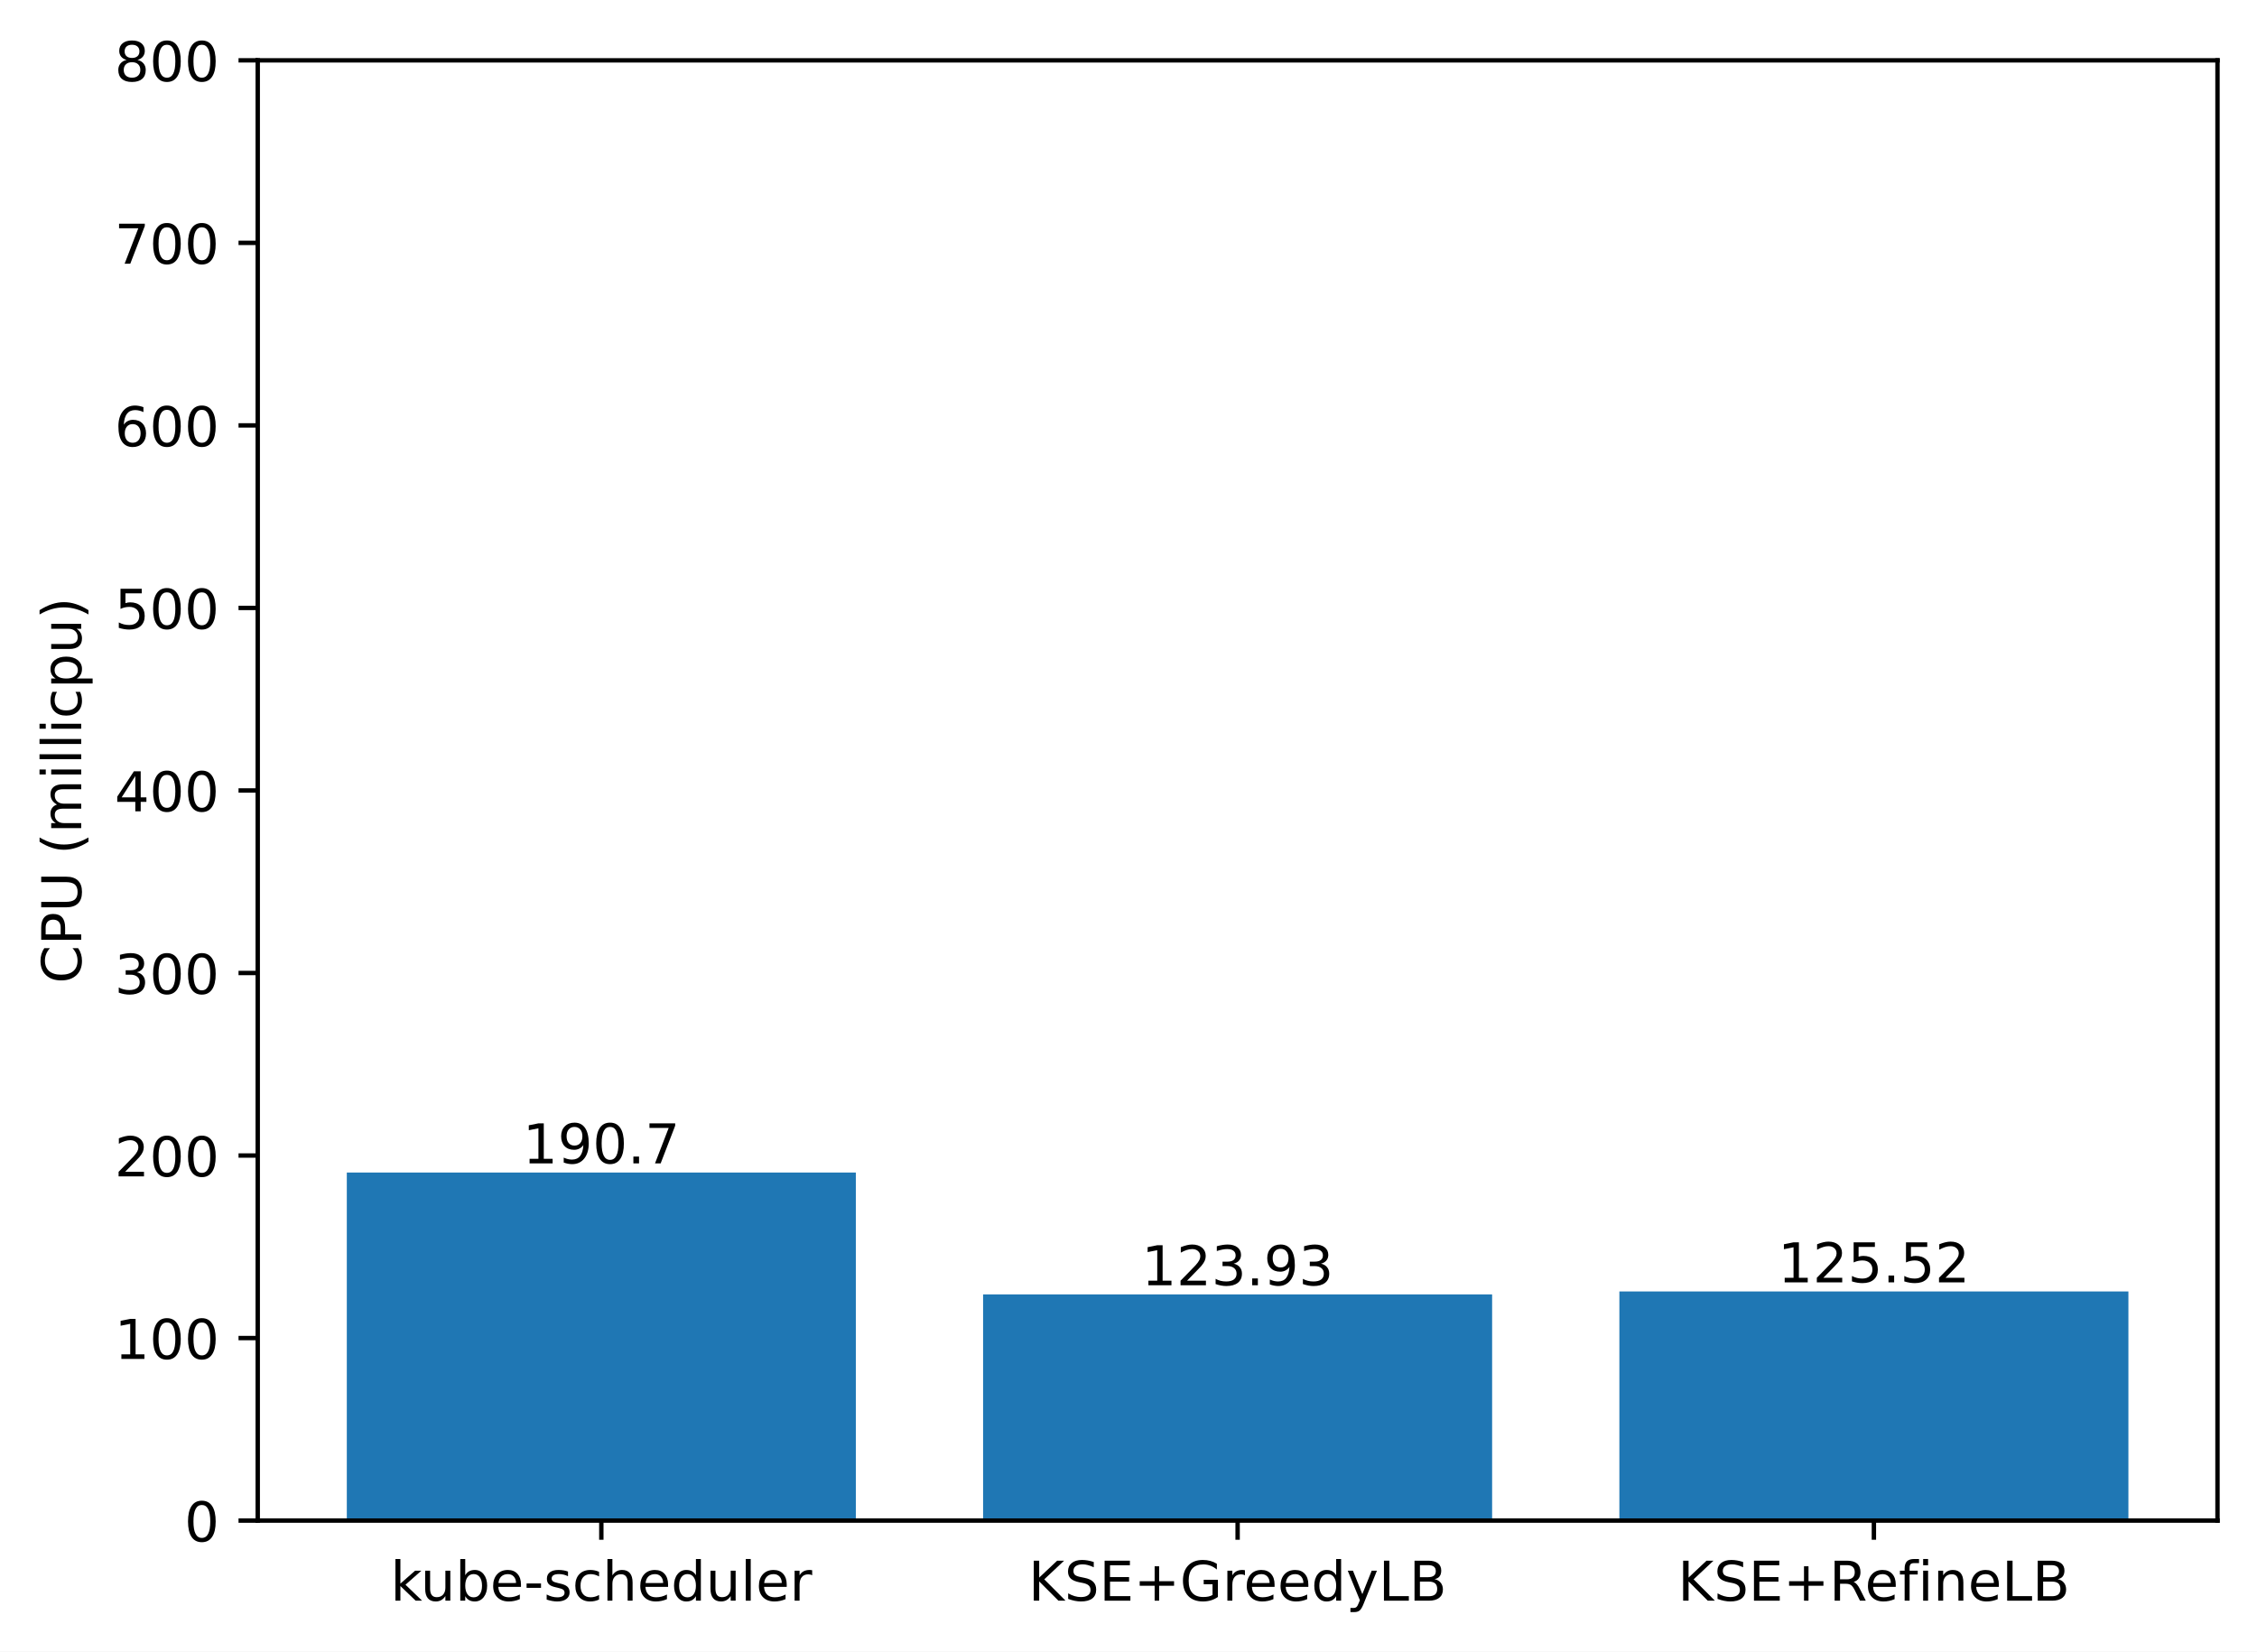
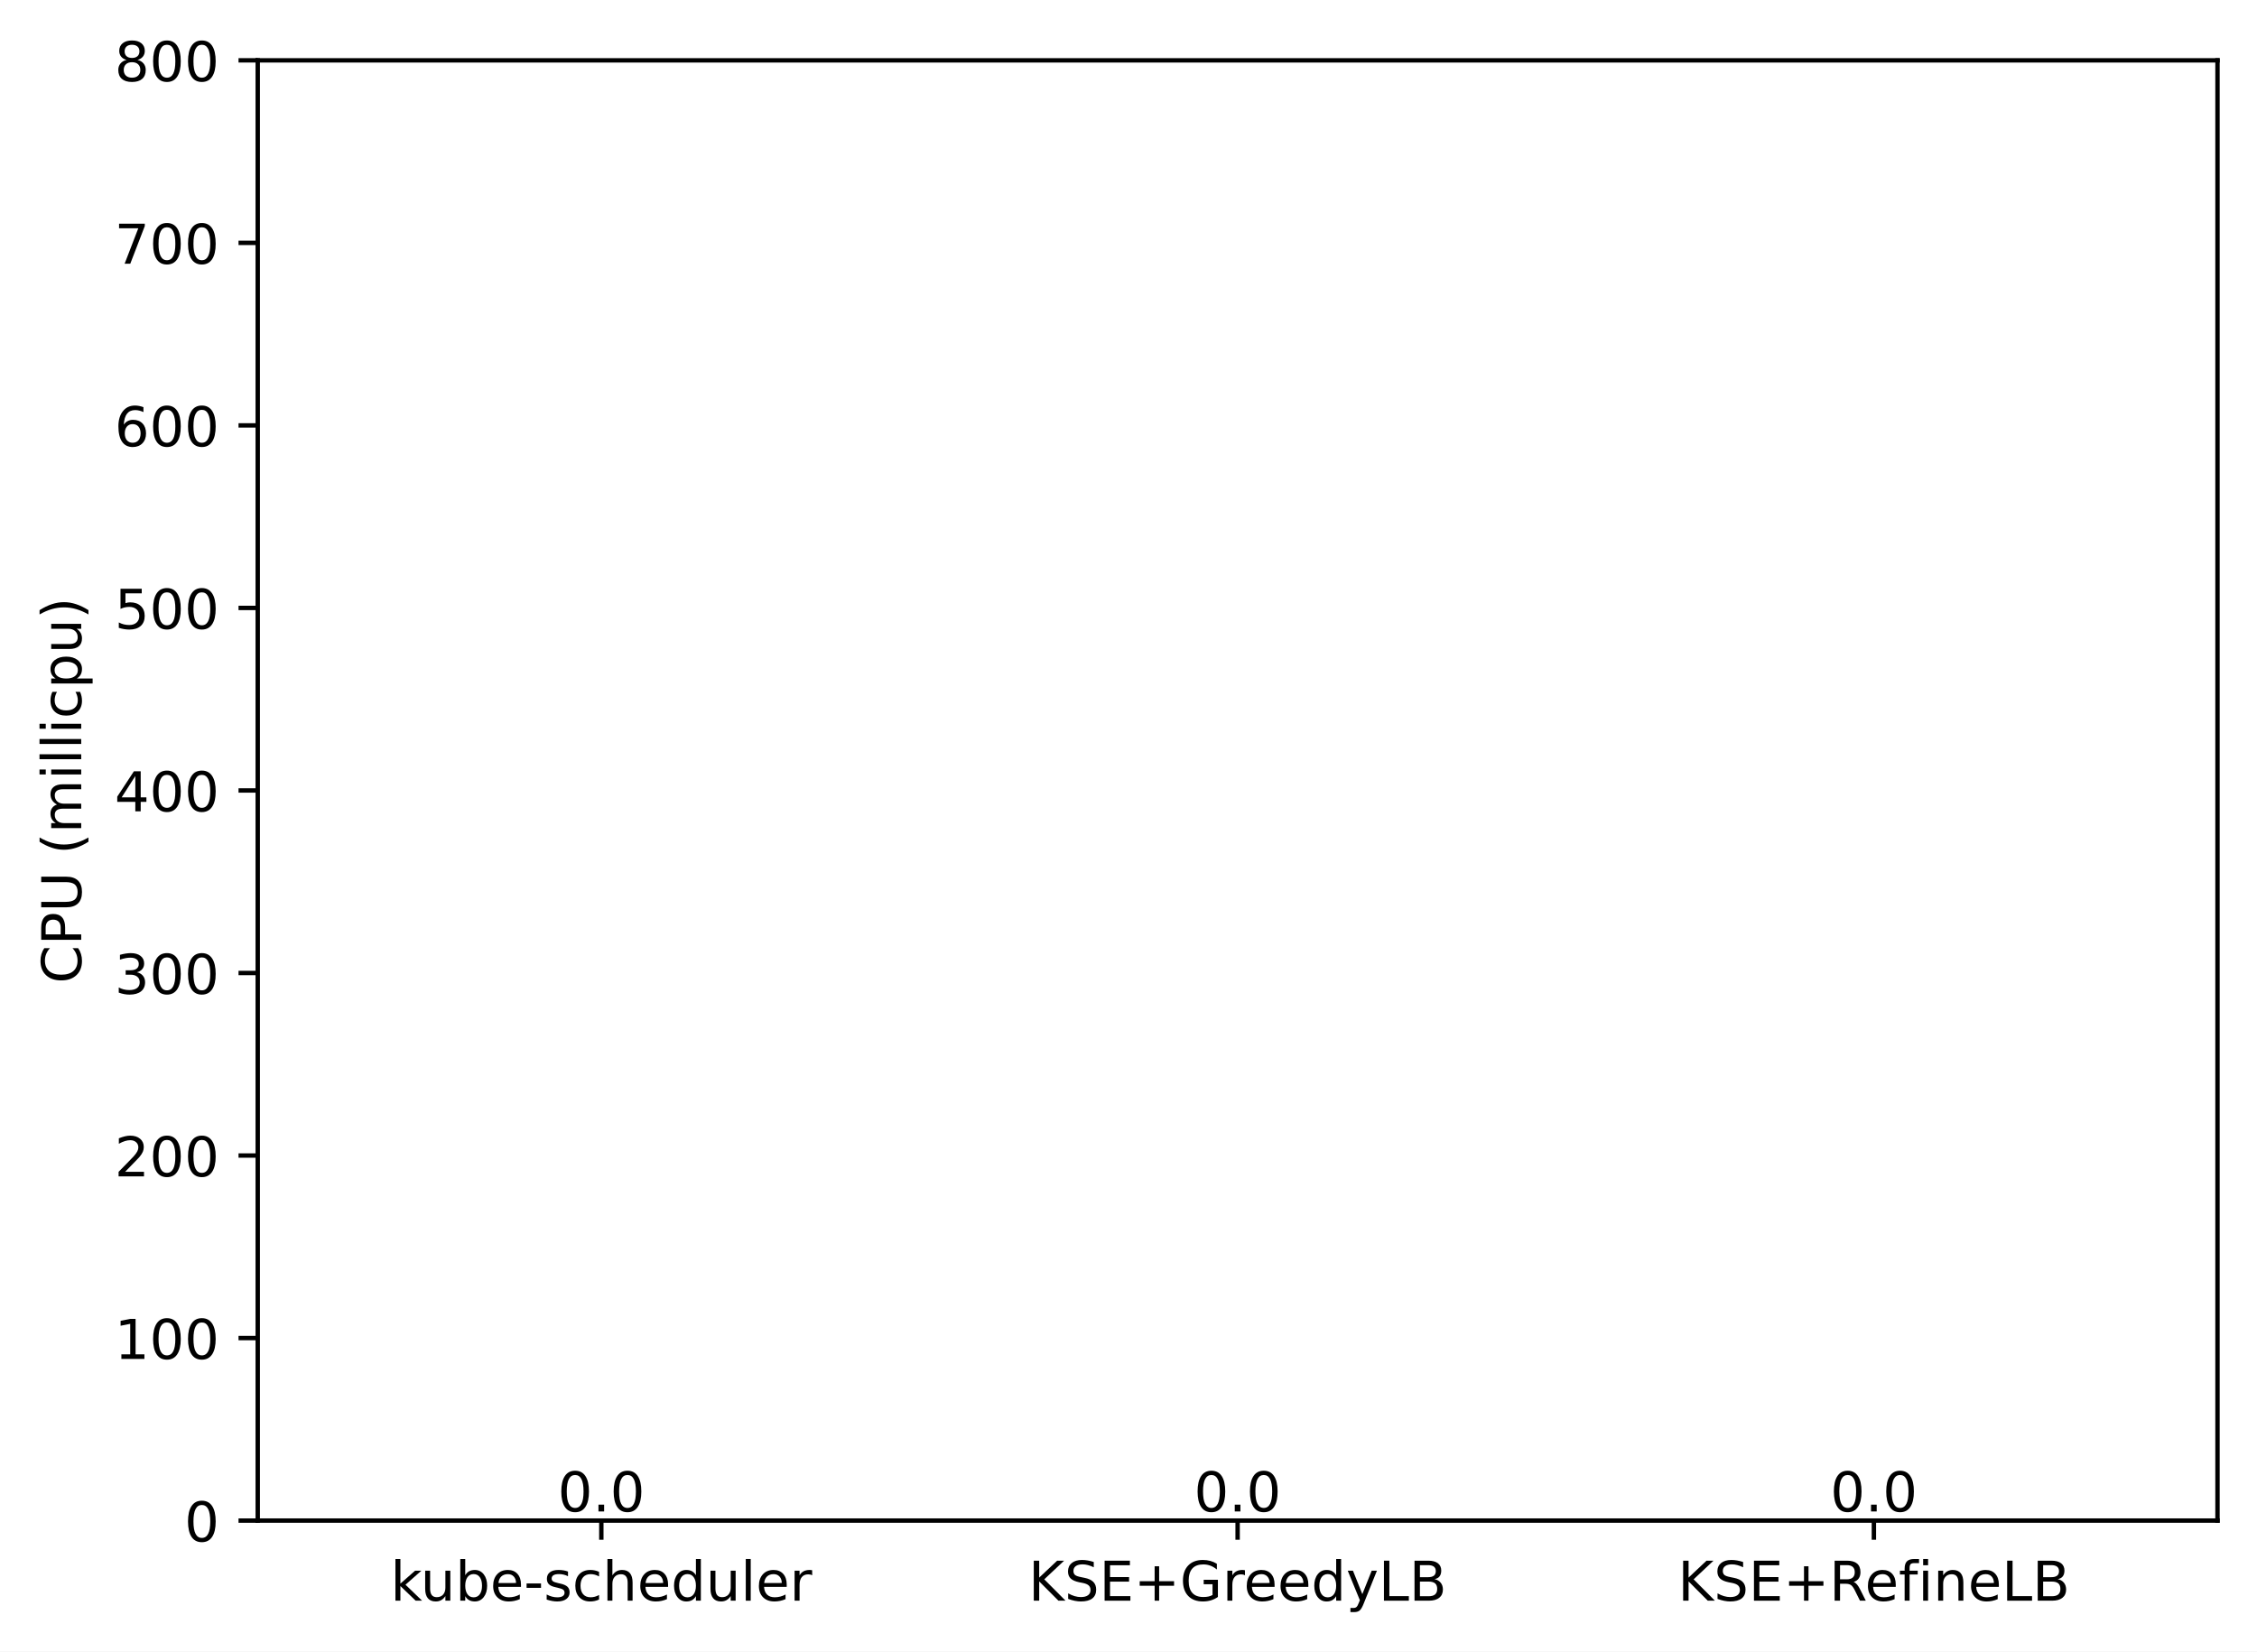
<svg xmlns="http://www.w3.org/2000/svg" xmlns:xlink="http://www.w3.org/1999/xlink" width="411.286pt" height="300.989pt" viewBox="0 0 411.286 300.989" version="1.1">
  <defs>
    <style type="text/css">*{stroke-linejoin: round; stroke-linecap: butt}</style>
  </defs>
  <g id="figure_1">
    <g id="patch_1">
      <path d="M 0 300.989  L 411.286 300.989  L 411.286 0  L 0 0  z " style="fill: #ffffff" />
    </g>
    <g id="axes_1">
      <g id="patch_2">
        <path d="M 46.966 277.111  L 404.086 277.111  L 404.086 10.999  L 46.966 10.999  z " style="fill: #ffffff" />
      </g>
      <g id="patch_3">
-         <path d="M 63.198 277.111  L 155.957 277.111  L 155.957 213.677  L 63.198 213.677  z " clip-path="url(#p89923975ae)" style="fill: #1f77b4" />
+         <path d="M 63.198 277.111  L 155.957 277.111  L 155.957 277.111  L 63.198 277.111  z " clip-path="url(#pe989293eae)" style="fill: #1f77b4" />
      </g>
      <g id="patch_4">
-         <path d="M 179.146 277.111  L 271.905 277.111  L 271.905 235.887  L 179.146 235.887  z " clip-path="url(#p89923975ae)" style="fill: #1f77b4" />
+         <path d="M 179.146 277.111  L 271.905 277.111  L 271.905 277.111  L 179.146 277.111  z " clip-path="url(#pe989293eae)" style="fill: #1f77b4" />
      </g>
      <g id="patch_5">
-         <path d="M 295.094 277.111  L 387.853 277.111  L 387.853 235.358  L 295.094 235.358  z " clip-path="url(#p89923975ae)" style="fill: #1f77b4" />
+         <path d="M 295.094 277.111  L 387.853 277.111  L 387.853 277.111  L 295.094 277.111  z " clip-path="url(#pe989293eae)" style="fill: #1f77b4" />
      </g>
      <g id="matplotlib.axis_1">
        <g id="xtick_1">
          <g id="line2d_1">
            <defs>
-               <path id="m009c144e31" d="M 0 0  L 0 3.5  " style="stroke: #000000; stroke-width: 0.8" />
+               <path id="m387ae381ba" d="M 0 0  L 0 3.5  " style="stroke: #000000; stroke-width: 0.8" />
            </defs>
            <g>
-               <use xlink:href="#m009c144e31" x="109.578" y="277.111" style="stroke: #000000; stroke-width: 0.8" />
+               <use xlink:href="#m387ae381ba" x="109.578" y="277.111" style="stroke: #000000; stroke-width: 0.8" />
            </g>
          </g>
          <g id="text_1">
            <g transform="translate(71.15179 291.7097)scale(0.1 -0.1)">
              <defs>
                <path id="DejaVuSans-6b" d="M 581 4863  L 1159 4863  L 1159 1991  L 2875 3500  L 3609 3500  L 1753 1863  L 3688 0  L 2938 0  L 1159 1709  L 1159 0  L 581 0  L 581 4863  z " transform="scale(0.015625)" />
                <path id="DejaVuSans-75" d="M 544 1381  L 544 3500  L 1119 3500  L 1119 1403  Q 1119 906 1312 657  Q 1506 409 1894 409  Q 2359 409 2629 706  Q 2900 1003 2900 1516  L 2900 3500  L 3475 3500  L 3475 0  L 2900 0  L 2900 538  Q 2691 219 2414 64  Q 2138 -91 1772 -91  Q 1169 -91 856 284  Q 544 659 544 1381  z M 1991 3584  L 1991 3584  z " transform="scale(0.015625)" />
                <path id="DejaVuSans-62" d="M 3116 1747  Q 3116 2381 2855 2742  Q 2594 3103 2138 3103  Q 1681 3103 1420 2742  Q 1159 2381 1159 1747  Q 1159 1113 1420 752  Q 1681 391 2138 391  Q 2594 391 2855 752  Q 3116 1113 3116 1747  z M 1159 2969  Q 1341 3281 1617 3432  Q 1894 3584 2278 3584  Q 2916 3584 3314 3078  Q 3713 2572 3713 1747  Q 3713 922 3314 415  Q 2916 -91 2278 -91  Q 1894 -91 1617 61  Q 1341 213 1159 525  L 1159 0  L 581 0  L 581 4863  L 1159 4863  L 1159 2969  z " transform="scale(0.015625)" />
                <path id="DejaVuSans-65" d="M 3597 1894  L 3597 1613  L 953 1613  Q 991 1019 1311 708  Q 1631 397 2203 397  Q 2534 397 2845 478  Q 3156 559 3463 722  L 3463 178  Q 3153 47 2828 -22  Q 2503 -91 2169 -91  Q 1331 -91 842 396  Q 353 884 353 1716  Q 353 2575 817 3079  Q 1281 3584 2069 3584  Q 2775 3584 3186 3129  Q 3597 2675 3597 1894  z M 3022 2063  Q 3016 2534 2758 2815  Q 2500 3097 2075 3097  Q 1594 3097 1305 2825  Q 1016 2553 972 2059  L 3022 2063  z " transform="scale(0.015625)" />
                <path id="DejaVuSans-2d" d="M 313 2009  L 1997 2009  L 1997 1497  L 313 1497  L 313 2009  z " transform="scale(0.015625)" />
                <path id="DejaVuSans-73" d="M 2834 3397  L 2834 2853  Q 2591 2978 2328 3040  Q 2066 3103 1784 3103  Q 1356 3103 1142 2972  Q 928 2841 928 2578  Q 928 2378 1081 2264  Q 1234 2150 1697 2047  L 1894 2003  Q 2506 1872 2764 1633  Q 3022 1394 3022 966  Q 3022 478 2636 193  Q 2250 -91 1575 -91  Q 1294 -91 989 -36  Q 684 19 347 128  L 347 722  Q 666 556 975 473  Q 1284 391 1588 391  Q 1994 391 2212 530  Q 2431 669 2431 922  Q 2431 1156 2273 1281  Q 2116 1406 1581 1522  L 1381 1569  Q 847 1681 609 1914  Q 372 2147 372 2553  Q 372 3047 722 3315  Q 1072 3584 1716 3584  Q 2034 3584 2315 3537  Q 2597 3491 2834 3397  z " transform="scale(0.015625)" />
                <path id="DejaVuSans-63" d="M 3122 3366  L 3122 2828  Q 2878 2963 2633 3030  Q 2388 3097 2138 3097  Q 1578 3097 1268 2742  Q 959 2388 959 1747  Q 959 1106 1268 751  Q 1578 397 2138 397  Q 2388 397 2633 464  Q 2878 531 3122 666  L 3122 134  Q 2881 22 2623 -34  Q 2366 -91 2075 -91  Q 1284 -91 818 406  Q 353 903 353 1747  Q 353 2603 823 3093  Q 1294 3584 2113 3584  Q 2378 3584 2631 3529  Q 2884 3475 3122 3366  z " transform="scale(0.015625)" />
                <path id="DejaVuSans-68" d="M 3513 2113  L 3513 0  L 2938 0  L 2938 2094  Q 2938 2591 2744 2837  Q 2550 3084 2163 3084  Q 1697 3084 1428 2787  Q 1159 2491 1159 1978  L 1159 0  L 581 0  L 581 4863  L 1159 4863  L 1159 2956  Q 1366 3272 1645 3428  Q 1925 3584 2291 3584  Q 2894 3584 3203 3211  Q 3513 2838 3513 2113  z " transform="scale(0.015625)" />
                <path id="DejaVuSans-64" d="M 2906 2969  L 2906 4863  L 3481 4863  L 3481 0  L 2906 0  L 2906 525  Q 2725 213 2448 61  Q 2172 -91 1784 -91  Q 1150 -91 751 415  Q 353 922 353 1747  Q 353 2572 751 3078  Q 1150 3584 1784 3584  Q 2172 3584 2448 3432  Q 2725 3281 2906 2969  z M 947 1747  Q 947 1113 1208 752  Q 1469 391 1925 391  Q 2381 391 2643 752  Q 2906 1113 2906 1747  Q 2906 2381 2643 2742  Q 2381 3103 1925 3103  Q 1469 3103 1208 2742  Q 947 2381 947 1747  z " transform="scale(0.015625)" />
                <path id="DejaVuSans-6c" d="M 603 4863  L 1178 4863  L 1178 0  L 603 0  L 603 4863  z " transform="scale(0.015625)" />
                <path id="DejaVuSans-72" d="M 2631 2963  Q 2534 3019 2420 3045  Q 2306 3072 2169 3072  Q 1681 3072 1420 2755  Q 1159 2438 1159 1844  L 1159 0  L 581 0  L 581 3500  L 1159 3500  L 1159 2956  Q 1341 3275 1631 3429  Q 1922 3584 2338 3584  Q 2397 3584 2469 3576  Q 2541 3569 2628 3553  L 2631 2963  z " transform="scale(0.015625)" />
              </defs>
              <use xlink:href="#DejaVuSans-6b" />
              <use xlink:href="#DejaVuSans-75" x="54.785" />
              <use xlink:href="#DejaVuSans-62" x="118.164" />
              <use xlink:href="#DejaVuSans-65" x="181.641" />
              <use xlink:href="#DejaVuSans-2d" x="243.164" />
              <use xlink:href="#DejaVuSans-73" x="279.248" />
              <use xlink:href="#DejaVuSans-63" x="331.348" />
              <use xlink:href="#DejaVuSans-68" x="386.328" />
              <use xlink:href="#DejaVuSans-65" x="449.707" />
              <use xlink:href="#DejaVuSans-64" x="511.23" />
              <use xlink:href="#DejaVuSans-75" x="574.707" />
              <use xlink:href="#DejaVuSans-6c" x="638.086" />
              <use xlink:href="#DejaVuSans-65" x="665.869" />
              <use xlink:href="#DejaVuSans-72" x="727.393" />
            </g>
          </g>
        </g>
        <g id="xtick_2">
          <g id="line2d_2">
            <g>
-               <use xlink:href="#m009c144e31" x="225.526" y="277.111" style="stroke: #000000; stroke-width: 0.8" />
+               <use xlink:href="#m387ae381ba" x="225.526" y="277.111" style="stroke: #000000; stroke-width: 0.8" />
            </g>
          </g>
          <g id="text_2">
            <g transform="translate(187.403 291.7097)scale(0.1 -0.1)">
              <defs>
                <path id="DejaVuSans-4b" d="M 628 4666  L 1259 4666  L 1259 2694  L 3353 4666  L 4166 4666  L 1850 2491  L 4331 0  L 3500 0  L 1259 2247  L 1259 0  L 628 0  L 628 4666  z " transform="scale(0.015625)" />
                <path id="DejaVuSans-53" d="M 3425 4513  L 3425 3897  Q 3066 4069 2747 4153  Q 2428 4238 2131 4238  Q 1616 4238 1336 4038  Q 1056 3838 1056 3469  Q 1056 3159 1242 3001  Q 1428 2844 1947 2747  L 2328 2669  Q 3034 2534 3370 2195  Q 3706 1856 3706 1288  Q 3706 609 3251 259  Q 2797 -91 1919 -91  Q 1588 -91 1214 -16  Q 841 59 441 206  L 441 856  Q 825 641 1194 531  Q 1563 422 1919 422  Q 2459 422 2753 634  Q 3047 847 3047 1241  Q 3047 1584 2836 1778  Q 2625 1972 2144 2069  L 1759 2144  Q 1053 2284 737 2584  Q 422 2884 422 3419  Q 422 4038 858 4394  Q 1294 4750 2059 4750  Q 2388 4750 2728 4690  Q 3069 4631 3425 4513  z " transform="scale(0.015625)" />
                <path id="DejaVuSans-45" d="M 628 4666  L 3578 4666  L 3578 4134  L 1259 4134  L 1259 2753  L 3481 2753  L 3481 2222  L 1259 2222  L 1259 531  L 3634 531  L 3634 0  L 628 0  L 628 4666  z " transform="scale(0.015625)" />
                <path id="DejaVuSans-2b" d="M 2944 4013  L 2944 2272  L 4684 2272  L 4684 1741  L 2944 1741  L 2944 0  L 2419 0  L 2419 1741  L 678 1741  L 678 2272  L 2419 2272  L 2419 4013  L 2944 4013  z " transform="scale(0.015625)" />
                <path id="DejaVuSans-47" d="M 3809 666  L 3809 1919  L 2778 1919  L 2778 2438  L 4434 2438  L 4434 434  Q 4069 175 3628 42  Q 3188 -91 2688 -91  Q 1594 -91 976 548  Q 359 1188 359 2328  Q 359 3472 976 4111  Q 1594 4750 2688 4750  Q 3144 4750 3555 4637  Q 3966 4525 4313 4306  L 4313 3634  Q 3963 3931 3569 4081  Q 3175 4231 2741 4231  Q 1884 4231 1454 3753  Q 1025 3275 1025 2328  Q 1025 1384 1454 906  Q 1884 428 2741 428  Q 3075 428 3337 486  Q 3600 544 3809 666  z " transform="scale(0.015625)" />
                <path id="DejaVuSans-79" d="M 2059 -325  Q 1816 -950 1584 -1140  Q 1353 -1331 966 -1331  L 506 -1331  L 506 -850  L 844 -850  Q 1081 -850 1212 -737  Q 1344 -625 1503 -206  L 1606 56  L 191 3500  L 800 3500  L 1894 763  L 2988 3500  L 3597 3500  L 2059 -325  z " transform="scale(0.015625)" />
                <path id="DejaVuSans-4c" d="M 628 4666  L 1259 4666  L 1259 531  L 3531 531  L 3531 0  L 628 0  L 628 4666  z " transform="scale(0.015625)" />
                <path id="DejaVuSans-42" d="M 1259 2228  L 1259 519  L 2272 519  Q 2781 519 3026 730  Q 3272 941 3272 1375  Q 3272 1813 3026 2020  Q 2781 2228 2272 2228  L 1259 2228  z M 1259 4147  L 1259 2741  L 2194 2741  Q 2656 2741 2882 2914  Q 3109 3088 3109 3444  Q 3109 3797 2882 3972  Q 2656 4147 2194 4147  L 1259 4147  z M 628 4666  L 2241 4666  Q 2963 4666 3353 4366  Q 3744 4066 3744 3513  Q 3744 3084 3544 2831  Q 3344 2578 2956 2516  Q 3422 2416 3680 2098  Q 3938 1781 3938 1306  Q 3938 681 3513 340  Q 3088 0 2303 0  L 628 0  L 628 4666  z " transform="scale(0.015625)" />
              </defs>
              <use xlink:href="#DejaVuSans-4b" />
              <use xlink:href="#DejaVuSans-53" x="65.576" />
              <use xlink:href="#DejaVuSans-45" x="129.053" />
              <use xlink:href="#DejaVuSans-2b" x="192.236" />
              <use xlink:href="#DejaVuSans-47" x="276.025" />
              <use xlink:href="#DejaVuSans-72" x="353.516" />
              <use xlink:href="#DejaVuSans-65" x="392.379" />
              <use xlink:href="#DejaVuSans-65" x="453.902" />
              <use xlink:href="#DejaVuSans-64" x="515.426" />
              <use xlink:href="#DejaVuSans-79" x="578.902" />
              <use xlink:href="#DejaVuSans-4c" x="638.082" />
              <use xlink:href="#DejaVuSans-42" x="693.795" />
            </g>
          </g>
        </g>
        <g id="xtick_3">
          <g id="line2d_3">
            <g>
-               <use xlink:href="#m009c144e31" x="341.474" y="277.111" style="stroke: #000000; stroke-width: 0.8" />
+               <use xlink:href="#m387ae381ba" x="341.474" y="277.111" style="stroke: #000000; stroke-width: 0.8" />
            </g>
          </g>
          <g id="text_3">
            <g transform="translate(305.7346 291.7097)scale(0.1 -0.1)">
              <defs>
                <path id="DejaVuSans-52" d="M 2841 2188  Q 3044 2119 3236 1894  Q 3428 1669 3622 1275  L 4263 0  L 3584 0  L 2988 1197  Q 2756 1666 2539 1819  Q 2322 1972 1947 1972  L 1259 1972  L 1259 0  L 628 0  L 628 4666  L 2053 4666  Q 2853 4666 3247 4331  Q 3641 3997 3641 3322  Q 3641 2881 3436 2590  Q 3231 2300 2841 2188  z M 1259 4147  L 1259 2491  L 2053 2491  Q 2509 2491 2742 2702  Q 2975 2913 2975 3322  Q 2975 3731 2742 3939  Q 2509 4147 2053 4147  L 1259 4147  z " transform="scale(0.015625)" />
                <path id="DejaVuSans-66" d="M 2375 4863  L 2375 4384  L 1825 4384  Q 1516 4384 1395 4259  Q 1275 4134 1275 3809  L 1275 3500  L 2222 3500  L 2222 3053  L 1275 3053  L 1275 0  L 697 0  L 697 3053  L 147 3053  L 147 3500  L 697 3500  L 697 3744  Q 697 4328 969 4595  Q 1241 4863 1831 4863  L 2375 4863  z " transform="scale(0.015625)" />
                <path id="DejaVuSans-69" d="M 603 3500  L 1178 3500  L 1178 0  L 603 0  L 603 3500  z M 603 4863  L 1178 4863  L 1178 4134  L 603 4134  L 603 4863  z " transform="scale(0.015625)" />
                <path id="DejaVuSans-6e" d="M 3513 2113  L 3513 0  L 2938 0  L 2938 2094  Q 2938 2591 2744 2837  Q 2550 3084 2163 3084  Q 1697 3084 1428 2787  Q 1159 2491 1159 1978  L 1159 0  L 581 0  L 581 3500  L 1159 3500  L 1159 2956  Q 1366 3272 1645 3428  Q 1925 3584 2291 3584  Q 2894 3584 3203 3211  Q 3513 2838 3513 2113  z " transform="scale(0.015625)" />
              </defs>
              <use xlink:href="#DejaVuSans-4b" />
              <use xlink:href="#DejaVuSans-53" x="65.576" />
              <use xlink:href="#DejaVuSans-45" x="129.053" />
              <use xlink:href="#DejaVuSans-2b" x="192.236" />
              <use xlink:href="#DejaVuSans-52" x="276.025" />
              <use xlink:href="#DejaVuSans-65" x="341.008" />
              <use xlink:href="#DejaVuSans-66" x="402.531" />
              <use xlink:href="#DejaVuSans-69" x="437.736" />
              <use xlink:href="#DejaVuSans-6e" x="465.52" />
              <use xlink:href="#DejaVuSans-65" x="528.898" />
              <use xlink:href="#DejaVuSans-4c" x="590.422" />
              <use xlink:href="#DejaVuSans-42" x="646.135" />
            </g>
          </g>
        </g>
      </g>
      <g id="matplotlib.axis_2">
        <g id="ytick_1">
          <g id="line2d_4">
            <defs>
-               <path id="m8ec9846f3b" d="M 0 0  L -3.5 0  " style="stroke: #000000; stroke-width: 0.8" />
+               <path id="mc2fb3d405a" d="M 0 0  L -3.5 0  " style="stroke: #000000; stroke-width: 0.8" />
            </defs>
            <g>
-               <use xlink:href="#m8ec9846f3b" x="46.966" y="277.111" style="stroke: #000000; stroke-width: 0.8" />
+               <use xlink:href="#mc2fb3d405a" x="46.966" y="277.111" style="stroke: #000000; stroke-width: 0.8" />
            </g>
          </g>
          <g id="text_4">
            <g transform="translate(33.60312 280.9104)scale(0.1 -0.1)">
              <defs>
                <path id="DejaVuSans-30" d="M 2034 4250  Q 1547 4250 1301 3770  Q 1056 3291 1056 2328  Q 1056 1369 1301 889  Q 1547 409 2034 409  Q 2525 409 2770 889  Q 3016 1369 3016 2328  Q 3016 3291 2770 3770  Q 2525 4250 2034 4250  z M 2034 4750  Q 2819 4750 3233 4129  Q 3647 3509 3647 2328  Q 3647 1150 3233 529  Q 2819 -91 2034 -91  Q 1250 -91 836 529  Q 422 1150 422 2328  Q 422 3509 836 4129  Q 1250 4750 2034 4750  z " transform="scale(0.015625)" />
              </defs>
              <use xlink:href="#DejaVuSans-30" />
            </g>
          </g>
        </g>
        <g id="ytick_2">
          <g id="line2d_5">
            <g>
-               <use xlink:href="#m8ec9846f3b" x="46.966" y="243.847" style="stroke: #000000; stroke-width: 0.8" />
+               <use xlink:href="#mc2fb3d405a" x="46.966" y="243.847" style="stroke: #000000; stroke-width: 0.8" />
            </g>
          </g>
          <g id="text_5">
            <g transform="translate(20.87813 247.6464)scale(0.1 -0.1)">
              <defs>
                <path id="DejaVuSans-31" d="M 794 531  L 1825 531  L 1825 4091  L 703 3866  L 703 4441  L 1819 4666  L 2450 4666  L 2450 531  L 3481 531  L 3481 0  L 794 0  L 794 531  z " transform="scale(0.015625)" />
              </defs>
              <use xlink:href="#DejaVuSans-31" />
              <use xlink:href="#DejaVuSans-30" x="63.623" />
              <use xlink:href="#DejaVuSans-30" x="127.246" />
            </g>
          </g>
        </g>
        <g id="ytick_3">
          <g id="line2d_6">
            <g>
-               <use xlink:href="#m8ec9846f3b" x="46.966" y="210.583" style="stroke: #000000; stroke-width: 0.8" />
+               <use xlink:href="#mc2fb3d405a" x="46.966" y="210.583" style="stroke: #000000; stroke-width: 0.8" />
            </g>
          </g>
          <g id="text_6">
            <g transform="translate(20.87813 214.3824)scale(0.1 -0.1)">
              <defs>
                <path id="DejaVuSans-32" d="M 1228 531  L 3431 531  L 3431 0  L 469 0  L 469 531  Q 828 903 1448 1529  Q 2069 2156 2228 2338  Q 2531 2678 2651 2914  Q 2772 3150 2772 3378  Q 2772 3750 2511 3984  Q 2250 4219 1831 4219  Q 1534 4219 1204 4116  Q 875 4013 500 3803  L 500 4441  Q 881 4594 1212 4672  Q 1544 4750 1819 4750  Q 2544 4750 2975 4387  Q 3406 4025 3406 3419  Q 3406 3131 3298 2873  Q 3191 2616 2906 2266  Q 2828 2175 2409 1742  Q 1991 1309 1228 531  z " transform="scale(0.015625)" />
              </defs>
              <use xlink:href="#DejaVuSans-32" />
              <use xlink:href="#DejaVuSans-30" x="63.623" />
              <use xlink:href="#DejaVuSans-30" x="127.246" />
            </g>
          </g>
        </g>
        <g id="ytick_4">
          <g id="line2d_7">
            <g>
-               <use xlink:href="#m8ec9846f3b" x="46.966" y="177.319" style="stroke: #000000; stroke-width: 0.8" />
+               <use xlink:href="#mc2fb3d405a" x="46.966" y="177.319" style="stroke: #000000; stroke-width: 0.8" />
            </g>
          </g>
          <g id="text_7">
            <g transform="translate(20.87813 181.1184)scale(0.1 -0.1)">
              <defs>
                <path id="DejaVuSans-33" d="M 2597 2516  Q 3050 2419 3304 2112  Q 3559 1806 3559 1356  Q 3559 666 3084 287  Q 2609 -91 1734 -91  Q 1441 -91 1130 -33  Q 819 25 488 141  L 488 750  Q 750 597 1062 519  Q 1375 441 1716 441  Q 2309 441 2620 675  Q 2931 909 2931 1356  Q 2931 1769 2642 2001  Q 2353 2234 1838 2234  L 1294 2234  L 1294 2753  L 1863 2753  Q 2328 2753 2575 2939  Q 2822 3125 2822 3475  Q 2822 3834 2567 4026  Q 2313 4219 1838 4219  Q 1578 4219 1281 4162  Q 984 4106 628 3988  L 628 4550  Q 988 4650 1302 4700  Q 1616 4750 1894 4750  Q 2613 4750 3031 4423  Q 3450 4097 3450 3541  Q 3450 3153 3228 2886  Q 3006 2619 2597 2516  z " transform="scale(0.015625)" />
              </defs>
              <use xlink:href="#DejaVuSans-33" />
              <use xlink:href="#DejaVuSans-30" x="63.623" />
              <use xlink:href="#DejaVuSans-30" x="127.246" />
            </g>
          </g>
        </g>
        <g id="ytick_5">
          <g id="line2d_8">
            <g>
-               <use xlink:href="#m8ec9846f3b" x="46.966" y="144.055" style="stroke: #000000; stroke-width: 0.8" />
+               <use xlink:href="#mc2fb3d405a" x="46.966" y="144.055" style="stroke: #000000; stroke-width: 0.8" />
            </g>
          </g>
          <g id="text_8">
            <g transform="translate(20.87813 147.8544)scale(0.1 -0.1)">
              <defs>
                <path id="DejaVuSans-34" d="M 2419 4116  L 825 1625  L 2419 1625  L 2419 4116  z M 2253 4666  L 3047 4666  L 3047 1625  L 3713 1625  L 3713 1100  L 3047 1100  L 3047 0  L 2419 0  L 2419 1100  L 313 1100  L 313 1709  L 2253 4666  z " transform="scale(0.015625)" />
              </defs>
              <use xlink:href="#DejaVuSans-34" />
              <use xlink:href="#DejaVuSans-30" x="63.623" />
              <use xlink:href="#DejaVuSans-30" x="127.246" />
            </g>
          </g>
        </g>
        <g id="ytick_6">
          <g id="line2d_9">
            <g>
-               <use xlink:href="#m8ec9846f3b" x="46.966" y="110.791" style="stroke: #000000; stroke-width: 0.8" />
+               <use xlink:href="#mc2fb3d405a" x="46.966" y="110.791" style="stroke: #000000; stroke-width: 0.8" />
            </g>
          </g>
          <g id="text_9">
            <g transform="translate(20.87813 114.5904)scale(0.1 -0.1)">
              <defs>
                <path id="DejaVuSans-35" d="M 691 4666  L 3169 4666  L 3169 4134  L 1269 4134  L 1269 2991  Q 1406 3038 1543 3061  Q 1681 3084 1819 3084  Q 2600 3084 3056 2656  Q 3513 2228 3513 1497  Q 3513 744 3044 326  Q 2575 -91 1722 -91  Q 1428 -91 1123 -41  Q 819 9 494 109  L 494 744  Q 775 591 1075 516  Q 1375 441 1709 441  Q 2250 441 2565 725  Q 2881 1009 2881 1497  Q 2881 1984 2565 2268  Q 2250 2553 1709 2553  Q 1456 2553 1204 2497  Q 953 2441 691 2322  L 691 4666  z " transform="scale(0.015625)" />
              </defs>
              <use xlink:href="#DejaVuSans-35" />
              <use xlink:href="#DejaVuSans-30" x="63.623" />
              <use xlink:href="#DejaVuSans-30" x="127.246" />
            </g>
          </g>
        </g>
        <g id="ytick_7">
          <g id="line2d_10">
            <g>
-               <use xlink:href="#m8ec9846f3b" x="46.966" y="77.527" style="stroke: #000000; stroke-width: 0.8" />
+               <use xlink:href="#mc2fb3d405a" x="46.966" y="77.527" style="stroke: #000000; stroke-width: 0.8" />
            </g>
          </g>
          <g id="text_10">
            <g transform="translate(20.87813 81.32644)scale(0.1 -0.1)">
              <defs>
                <path id="DejaVuSans-36" d="M 2113 2584  Q 1688 2584 1439 2293  Q 1191 2003 1191 1497  Q 1191 994 1439 701  Q 1688 409 2113 409  Q 2538 409 2786 701  Q 3034 994 3034 1497  Q 3034 2003 2786 2293  Q 2538 2584 2113 2584  z M 3366 4563  L 3366 3988  Q 3128 4100 2886 4159  Q 2644 4219 2406 4219  Q 1781 4219 1451 3797  Q 1122 3375 1075 2522  Q 1259 2794 1537 2939  Q 1816 3084 2150 3084  Q 2853 3084 3261 2657  Q 3669 2231 3669 1497  Q 3669 778 3244 343  Q 2819 -91 2113 -91  Q 1303 -91 875 529  Q 447 1150 447 2328  Q 447 3434 972 4092  Q 1497 4750 2381 4750  Q 2619 4750 2861 4703  Q 3103 4656 3366 4563  z " transform="scale(0.015625)" />
              </defs>
              <use xlink:href="#DejaVuSans-36" />
              <use xlink:href="#DejaVuSans-30" x="63.623" />
              <use xlink:href="#DejaVuSans-30" x="127.246" />
            </g>
          </g>
        </g>
        <g id="ytick_8">
          <g id="line2d_11">
            <g>
-               <use xlink:href="#m8ec9846f3b" x="46.966" y="44.263" style="stroke: #000000; stroke-width: 0.8" />
+               <use xlink:href="#mc2fb3d405a" x="46.966" y="44.263" style="stroke: #000000; stroke-width: 0.8" />
            </g>
          </g>
          <g id="text_11">
            <g transform="translate(20.87813 48.06244)scale(0.1 -0.1)">
              <defs>
                <path id="DejaVuSans-37" d="M 525 4666  L 3525 4666  L 3525 4397  L 1831 0  L 1172 0  L 2766 4134  L 525 4134  L 525 4666  z " transform="scale(0.015625)" />
              </defs>
              <use xlink:href="#DejaVuSans-37" />
              <use xlink:href="#DejaVuSans-30" x="63.623" />
              <use xlink:href="#DejaVuSans-30" x="127.246" />
            </g>
          </g>
        </g>
        <g id="ytick_9">
          <g id="line2d_12">
            <g>
-               <use xlink:href="#m8ec9846f3b" x="46.966" y="10.999" style="stroke: #000000; stroke-width: 0.8" />
+               <use xlink:href="#mc2fb3d405a" x="46.966" y="10.999" style="stroke: #000000; stroke-width: 0.8" />
            </g>
          </g>
          <g id="text_12">
            <g transform="translate(20.87813 14.79844)scale(0.1 -0.1)">
              <defs>
                <path id="DejaVuSans-38" d="M 2034 2216  Q 1584 2216 1326 1975  Q 1069 1734 1069 1313  Q 1069 891 1326 650  Q 1584 409 2034 409  Q 2484 409 2743 651  Q 3003 894 3003 1313  Q 3003 1734 2745 1975  Q 2488 2216 2034 2216  z M 1403 2484  Q 997 2584 770 2862  Q 544 3141 544 3541  Q 544 4100 942 4425  Q 1341 4750 2034 4750  Q 2731 4750 3128 4425  Q 3525 4100 3525 3541  Q 3525 3141 3298 2862  Q 3072 2584 2669 2484  Q 3125 2378 3379 2068  Q 3634 1759 3634 1313  Q 3634 634 3220 271  Q 2806 -91 2034 -91  Q 1263 -91 848 271  Q 434 634 434 1313  Q 434 1759 690 2068  Q 947 2378 1403 2484  z M 1172 3481  Q 1172 3119 1398 2916  Q 1625 2713 2034 2713  Q 2441 2713 2670 2916  Q 2900 3119 2900 3481  Q 2900 3844 2670 4047  Q 2441 4250 2034 4250  Q 1625 4250 1398 4047  Q 1172 3844 1172 3481  z " transform="scale(0.015625)" />
              </defs>
              <use xlink:href="#DejaVuSans-38" />
              <use xlink:href="#DejaVuSans-30" x="63.623" />
              <use xlink:href="#DejaVuSans-30" x="127.246" />
            </g>
          </g>
        </g>
        <g id="text_13">
          <g transform="translate(14.79844 179.2302)rotate(-90)scale(0.1 -0.1)">
            <defs>
              <path id="DejaVuSans-43" d="M 4122 4306  L 4122 3641  Q 3803 3938 3442 4084  Q 3081 4231 2675 4231  Q 1875 4231 1450 3742  Q 1025 3253 1025 2328  Q 1025 1406 1450 917  Q 1875 428 2675 428  Q 3081 428 3442 575  Q 3803 722 4122 1019  L 4122 359  Q 3791 134 3420 21  Q 3050 -91 2638 -91  Q 1578 -91 968 557  Q 359 1206 359 2328  Q 359 3453 968 4101  Q 1578 4750 2638 4750  Q 3056 4750 3426 4639  Q 3797 4528 4122 4306  z " transform="scale(0.015625)" />
              <path id="DejaVuSans-50" d="M 1259 4147  L 1259 2394  L 2053 2394  Q 2494 2394 2734 2622  Q 2975 2850 2975 3272  Q 2975 3691 2734 3919  Q 2494 4147 2053 4147  L 1259 4147  z M 628 4666  L 2053 4666  Q 2838 4666 3239 4311  Q 3641 3956 3641 3272  Q 3641 2581 3239 2228  Q 2838 1875 2053 1875  L 1259 1875  L 1259 0  L 628 0  L 628 4666  z " transform="scale(0.015625)" />
              <path id="DejaVuSans-55" d="M 556 4666  L 1191 4666  L 1191 1831  Q 1191 1081 1462 751  Q 1734 422 2344 422  Q 2950 422 3222 751  Q 3494 1081 3494 1831  L 3494 4666  L 4128 4666  L 4128 1753  Q 4128 841 3676 375  Q 3225 -91 2344 -91  Q 1459 -91 1007 375  Q 556 841 556 1753  L 556 4666  z " transform="scale(0.015625)" />
              <path id="DejaVuSans-20" transform="scale(0.015625)" />
              <path id="DejaVuSans-28" d="M 1984 4856  Q 1566 4138 1362 3434  Q 1159 2731 1159 2009  Q 1159 1288 1364 580  Q 1569 -128 1984 -844  L 1484 -844  Q 1016 -109 783 600  Q 550 1309 550 2009  Q 550 2706 781 3412  Q 1013 4119 1484 4856  L 1984 4856  z " transform="scale(0.015625)" />
              <path id="DejaVuSans-6d" d="M 3328 2828  Q 3544 3216 3844 3400  Q 4144 3584 4550 3584  Q 5097 3584 5394 3201  Q 5691 2819 5691 2113  L 5691 0  L 5113 0  L 5113 2094  Q 5113 2597 4934 2840  Q 4756 3084 4391 3084  Q 3944 3084 3684 2787  Q 3425 2491 3425 1978  L 3425 0  L 2847 0  L 2847 2094  Q 2847 2600 2669 2842  Q 2491 3084 2119 3084  Q 1678 3084 1418 2786  Q 1159 2488 1159 1978  L 1159 0  L 581 0  L 581 3500  L 1159 3500  L 1159 2956  Q 1356 3278 1631 3431  Q 1906 3584 2284 3584  Q 2666 3584 2933 3390  Q 3200 3197 3328 2828  z " transform="scale(0.015625)" />
              <path id="DejaVuSans-70" d="M 1159 525  L 1159 -1331  L 581 -1331  L 581 3500  L 1159 3500  L 1159 2969  Q 1341 3281 1617 3432  Q 1894 3584 2278 3584  Q 2916 3584 3314 3078  Q 3713 2572 3713 1747  Q 3713 922 3314 415  Q 2916 -91 2278 -91  Q 1894 -91 1617 61  Q 1341 213 1159 525  z M 3116 1747  Q 3116 2381 2855 2742  Q 2594 3103 2138 3103  Q 1681 3103 1420 2742  Q 1159 2381 1159 1747  Q 1159 1113 1420 752  Q 1681 391 2138 391  Q 2594 391 2855 752  Q 3116 1113 3116 1747  z " transform="scale(0.015625)" />
              <path id="DejaVuSans-29" d="M 513 4856  L 1013 4856  Q 1481 4119 1714 3412  Q 1947 2706 1947 2009  Q 1947 1309 1714 600  Q 1481 -109 1013 -844  L 513 -844  Q 928 -128 1133 580  Q 1338 1288 1338 2009  Q 1338 2731 1133 3434  Q 928 4138 513 4856  z " transform="scale(0.015625)" />
            </defs>
            <use xlink:href="#DejaVuSans-43" />
            <use xlink:href="#DejaVuSans-50" x="69.824" />
            <use xlink:href="#DejaVuSans-55" x="130.127" />
            <use xlink:href="#DejaVuSans-20" x="203.32" />
            <use xlink:href="#DejaVuSans-28" x="235.107" />
            <use xlink:href="#DejaVuSans-6d" x="274.121" />
            <use xlink:href="#DejaVuSans-69" x="371.533" />
            <use xlink:href="#DejaVuSans-6c" x="399.316" />
            <use xlink:href="#DejaVuSans-6c" x="427.1" />
            <use xlink:href="#DejaVuSans-69" x="454.883" />
            <use xlink:href="#DejaVuSans-63" x="482.666" />
            <use xlink:href="#DejaVuSans-70" x="537.646" />
            <use xlink:href="#DejaVuSans-75" x="601.123" />
            <use xlink:href="#DejaVuSans-29" x="664.502" />
          </g>
        </g>
      </g>
      <g id="patch_6">
        <path d="M 46.966 277.111  L 46.966 10.999  " style="fill: none; stroke: #000000; stroke-width: 0.8; stroke-linejoin: miter; stroke-linecap: square" />
      </g>
      <g id="patch_7">
        <path d="M 404.086 277.111  L 404.086 10.999  " style="fill: none; stroke: #000000; stroke-width: 0.8; stroke-linejoin: miter; stroke-linecap: square" />
      </g>
      <g id="patch_8">
        <path d="M 46.966 277.111  L 404.086 277.111  " style="fill: none; stroke: #000000; stroke-width: 0.8; stroke-linejoin: miter; stroke-linecap: square" />
      </g>
      <g id="patch_9">
        <path d="M 46.966 10.999  L 404.086 10.999  " style="fill: none; stroke: #000000; stroke-width: 0.8; stroke-linejoin: miter; stroke-linecap: square" />
      </g>
      <g id="text_14">
-         <g transform="translate(95.26351 212.0136)scale(0.1 -0.1)">
+         <g transform="translate(101.626 275.448)scale(0.1 -0.1)">
          <defs>
-             <path id="DejaVuSans-39" d="M 703 97  L 703 672  Q 941 559 1184 500  Q 1428 441 1663 441  Q 2288 441 2617 861  Q 2947 1281 2994 2138  Q 2813 1869 2534 1725  Q 2256 1581 1919 1581  Q 1219 1581 811 2004  Q 403 2428 403 3163  Q 403 3881 828 4315  Q 1253 4750 1959 4750  Q 2769 4750 3195 4129  Q 3622 3509 3622 2328  Q 3622 1225 3098 567  Q 2575 -91 1691 -91  Q 1453 -91 1209 -44  Q 966 3 703 97  z M 1959 2075  Q 2384 2075 2632 2365  Q 2881 2656 2881 3163  Q 2881 3666 2632 3958  Q 2384 4250 1959 4250  Q 1534 4250 1286 3958  Q 1038 3666 1038 3163  Q 1038 2656 1286 2365  Q 1534 2075 1959 2075  z " transform="scale(0.015625)" />
            <path id="DejaVuSans-2e" d="M 684 794  L 1344 794  L 1344 0  L 684 0  L 684 794  z " transform="scale(0.015625)" />
          </defs>
-           <use xlink:href="#DejaVuSans-31" />
-           <use xlink:href="#DejaVuSans-39" x="63.623" />
-           <use xlink:href="#DejaVuSans-30" x="127.246" />
-           <use xlink:href="#DejaVuSans-2e" x="190.869" />
-           <use xlink:href="#DejaVuSans-37" x="222.656" />
+           <use xlink:href="#DejaVuSans-30" />
+           <use xlink:href="#DejaVuSans-2e" x="63.623" />
+           <use xlink:href="#DejaVuSans-30" x="95.41" />
        </g>
      </g>
      <g id="text_15">
-         <g transform="translate(208.0303 234.2239)scale(0.1 -0.1)">
-           <use xlink:href="#DejaVuSans-31" />
-           <use xlink:href="#DejaVuSans-32" x="63.623" />
-           <use xlink:href="#DejaVuSans-33" x="127.246" />
-           <use xlink:href="#DejaVuSans-2e" x="190.869" />
-           <use xlink:href="#DejaVuSans-39" x="222.656" />
-           <use xlink:href="#DejaVuSans-33" x="286.279" />
+         <g transform="translate(217.5741 275.448)scale(0.1 -0.1)">
+           <use xlink:href="#DejaVuSans-30" />
+           <use xlink:href="#DejaVuSans-2e" x="63.623" />
+           <use xlink:href="#DejaVuSans-30" x="95.41" />
        </g>
      </g>
      <g id="text_16">
-         <g transform="translate(323.9784 233.695)scale(0.1 -0.1)">
-           <use xlink:href="#DejaVuSans-31" />
-           <use xlink:href="#DejaVuSans-32" x="63.623" />
-           <use xlink:href="#DejaVuSans-35" x="127.246" />
-           <use xlink:href="#DejaVuSans-2e" x="190.869" />
-           <use xlink:href="#DejaVuSans-35" x="222.656" />
-           <use xlink:href="#DejaVuSans-32" x="286.279" />
+         <g transform="translate(333.5221 275.448)scale(0.1 -0.1)">
+           <use xlink:href="#DejaVuSans-30" />
+           <use xlink:href="#DejaVuSans-2e" x="63.623" />
+           <use xlink:href="#DejaVuSans-30" x="95.41" />
        </g>
      </g>
    </g>
  </g>
  <defs>
-     <clipPath id="p89923975ae">
+     <clipPath id="pe989293eae">
      <rect x="46.966" y="10.999" width="357.12" height="266.112" />
    </clipPath>
  </defs>
</svg>
